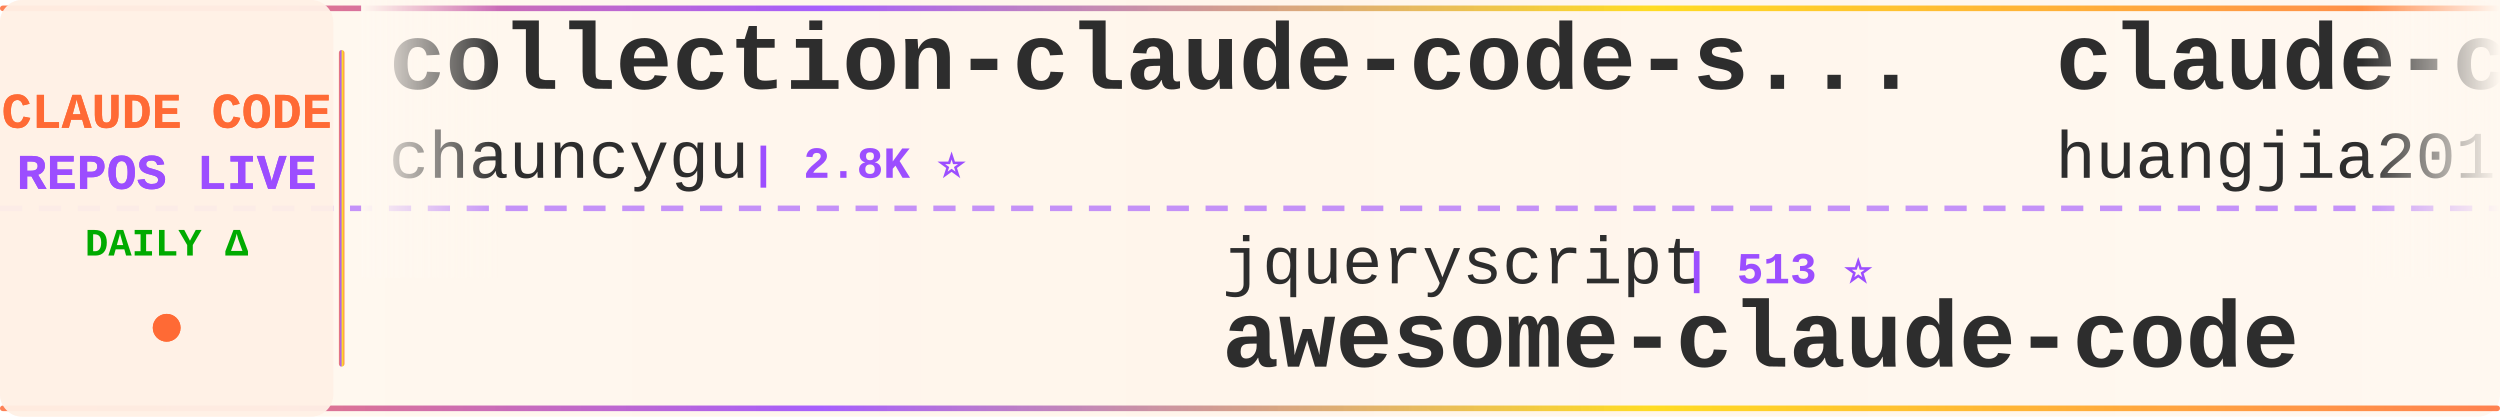
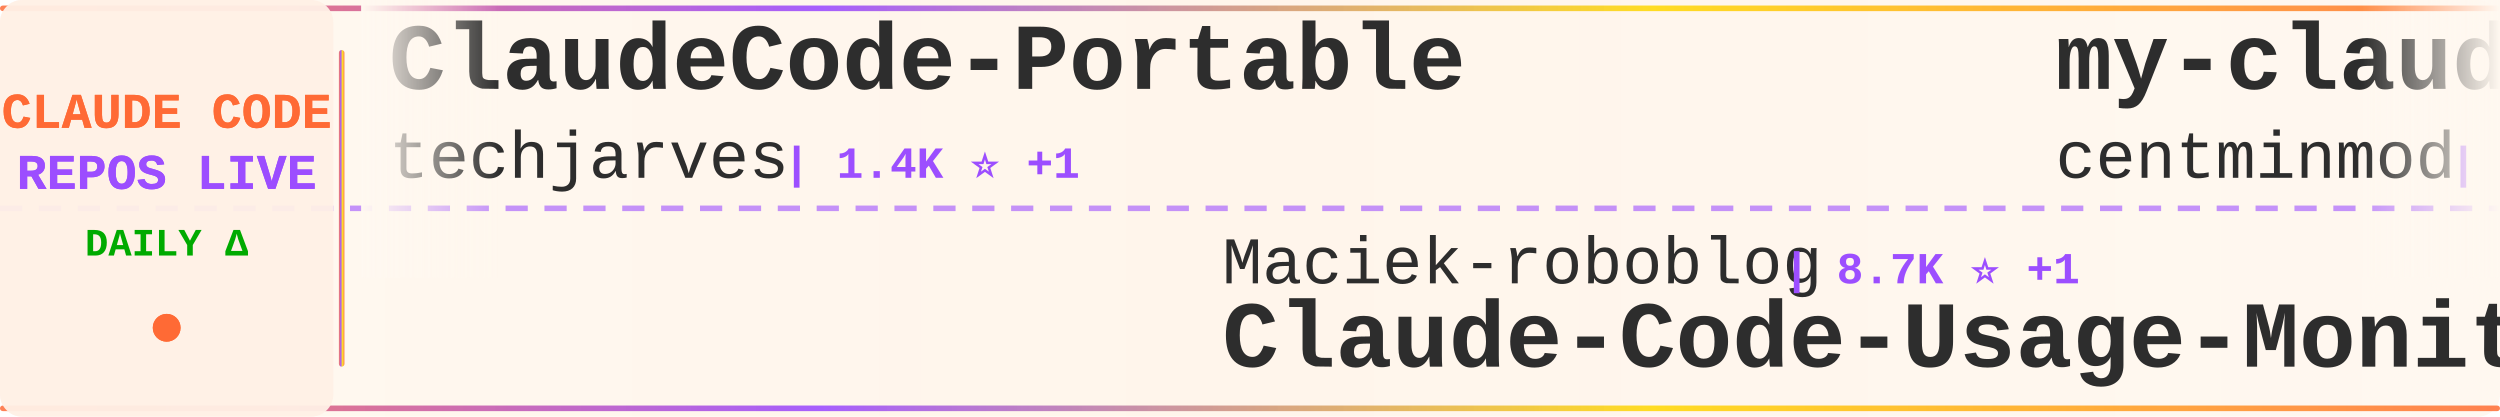
<svg xmlns="http://www.w3.org/2000/svg" width="900" height="150">
  <defs>
    <linearGradient id="tickerBg" x1="0%" y1="0%" x2="100%" y2="0%">
      <stop offset="0%" style="stop-color:#fff8f0;stop-opacity:0.98" />
      <stop offset="50%" style="stop-color:#fff5eb;stop-opacity:1" />
      <stop offset="100%" style="stop-color:#fff8f0;stop-opacity:0.98" />
    </linearGradient>
    <linearGradient id="borderGrad" x1="0%" y1="0%" x2="100%" y2="0%">
      <stop offset="0%" style="stop-color:#FF6B35;stop-opacity:0.85">
        <animate attributeName="stop-opacity" values="0.85;1;0.85" dur="2s" repeatCount="indefinite" />
      </stop>
      <stop offset="33%" style="stop-color:#9C4EFF;stop-opacity:0.9">
        <animate attributeName="stop-opacity" values="0.9;1;0.9" dur="2.2s" repeatCount="indefinite" />
      </stop>
      <stop offset="66%" style="stop-color:#FFD700;stop-opacity:0.85">
        <animate attributeName="stop-opacity" values="0.85;1;0.85" dur="1.8s" repeatCount="indefinite" />
      </stop>
      <stop offset="100%" style="stop-color:#FF6B35;stop-opacity:0.85">
        <animate attributeName="stop-opacity" values="0.85;1;0.85" dur="2s" repeatCount="indefinite" />
      </stop>
    </linearGradient>
    <filter id="textGlow">
      <feGaussianBlur stdDeviation="0.15" result="coloredBlur" />
      <feMerge>
        <feMergeNode in="coloredBlur" />
        <feMergeNode in="SourceGraphic" />
      </feMerge>
    </filter>
    <filter id="metricGlow">
      <feGaussianBlur stdDeviation="0.2" result="coloredBlur" />
      <feMerge>
        <feMergeNode in="coloredBlur" />
        <feMergeNode in="SourceGraphic" />
      </feMerge>
    </filter>
    <linearGradient id="leftFade" x1="0%" y1="0%" x2="100%" y2="0%">
      <stop offset="0%" style="stop-color:#fff8f0;stop-opacity:1" />
      <stop offset="100%" style="stop-color:#fff8f0;stop-opacity:0" />
    </linearGradient>
    <linearGradient id="rightFade" x1="0%" y1="0%" x2="100%" y2="0%">
      <stop offset="0%" style="stop-color:#fff8f0;stop-opacity:0" />
      <stop offset="100%" style="stop-color:#fff8f0;stop-opacity:1" />
    </linearGradient>
  </defs>
  <rect width="900" height="150" fill="url(#tickerBg)" rx="8" />
  <rect x="0" y="2" width="900" height="2" fill="url(#borderGrad)" rx="1" />
  <rect x="0" y="146" width="900" height="2" fill="url(#borderGrad)" rx="1" />
  <line x1="0" y1="75" x2="900" y2="75" stroke="#9C4EFF" stroke-width="2" stroke-dasharray="8 6" opacity="0.6" />
  <rect x="0" y="0" width="120" height="150" fill="#fff0e6" opacity="0.95" rx="8" />
  <text x="60" y="46" font-family="'Courier New', monospace" font-size="18" font-weight="bold" fill="#FF6B35" text-anchor="middle" filter="url(#textGlow)">
    CLAUDE CODE
  </text>
  <text x="60" y="68" font-family="'Courier New', monospace" font-size="18" font-weight="bold" fill="#9C4EFF" text-anchor="middle" filter="url(#textGlow)">
    REPOS LIVE
  </text>
  <text x="60" y="92" font-family="'Courier New', monospace" font-size="14" font-weight="bold" fill="#00aa00" text-anchor="middle">
    DAILY Δ
  </text>
  <circle cx="60" cy="118" r="5" fill="#FF6B35" filter="url(#metricGlow)">
    <animate attributeName="r" values="4;6;4" dur="1.5s" repeatCount="indefinite" />
    <animate attributeName="opacity" values="0.6;1;0.6" dur="1.5s" repeatCount="indefinite" />
  </circle>
  <rect x="122" y="18" width="2" height="114" fill="url(#borderGrad)" rx="1" />
  <clipPath id="tickerClip">
    <rect x="130" y="0" width="770" height="150" />
  </clipPath>
  <g clip-path="url(#tickerClip)">
    <g id="tickerItems">
      <animateTransform attributeName="transform" attributeType="XML" type="translate" from="0 0" to="-3000 0" dur="54s" repeatCount="indefinite" />
      <g transform="translate(0, 0)">
-         <text x="140" y="32" font-family="'Courier New', monospace" font-size="34" font-weight="bold" fill="#2d2d2d">collection-claude-code-s...</text>
-         <text x="140" y="64" font-family="'Courier New', monospace" font-size="24" font-weight="normal" fill="#2d2d2d" opacity="1.0">chauncygu</text>
-         <text x="270" y="64" font-family="'Courier New', monospace" font-size="16" font-weight="bold" fill="#9C4EFF"> | 2.8K ⭐</text>
+         <text x="140" y="32" font-family="'Courier New', monospace" font-size="34" font-weight="bold" fill="#2d2d2d">ClaudeCode-Portable</text>
+         <text x="140" y="64" font-family="'Courier New', monospace" font-size="24" font-weight="normal" fill="#2d2d2d" opacity="1.0">techjarves</text>
+         <text x="282" y="64" font-family="'Courier New', monospace" font-size="16" font-weight="bold" fill="#9C4EFF"> | 1.4K ⭐ +1</text>
      </g>
      <g transform="translate(300, 0)">
+         <text x="140" y="102" font-family="'Courier New', monospace" font-size="24" font-weight="normal" fill="#2d2d2d" opacity="1.0">Maciek-roboblog</text>
+         <text x="342" y="102" font-family="'Courier New', monospace" font-size="16" font-weight="bold" fill="#9C4EFF"> | 8.7K ⭐ +1</text>
+         <text x="140" y="132" font-family="'Courier New', monospace" font-size="34" font-weight="bold" fill="#2d2d2d">Claude-Code-Usage-Monito...</text>
+       </g>
+       <g transform="translate(600, 0)">
+         <text x="140" y="32" font-family="'Courier New', monospace" font-size="34" font-weight="bold" fill="#2d2d2d">my-claude-code-setup</text>
+         <text x="140" y="64" font-family="'Courier New', monospace" font-size="24" font-weight="normal" fill="#2d2d2d" opacity="1.0">centminmod</text>
+         <text x="282" y="64" font-family="'Courier New', monospace" font-size="16" font-weight="bold" fill="#9C4EFF"> | 2.6K ⭐</text>
+       </g>
+       <g transform="translate(900, 0)">
+         <text x="140" y="102" font-family="'Courier New', monospace" font-size="24" font-weight="normal" fill="#2d2d2d" opacity="1.0">AICoderTudou</text>
+         <text x="306" y="102" font-family="'Courier New', monospace" font-size="16" font-weight="bold" fill="#9C4EFF"> | 494 ⭐ -1</text>
+         <text x="140" y="132" font-family="'Courier New', monospace" font-size="34" font-weight="bold" fill="#2d2d2d">claude-code-tudou</text>
+       </g>
+       <g transform="translate(1200, 0)">
+         <text x="140" y="32" font-family="'Courier New', monospace" font-size="34" font-weight="bold" fill="#2d2d2d">claude-code-ultimate-gui...</text>
+         <text x="140" y="64" font-family="'Courier New', monospace" font-size="24" font-weight="normal" fill="#2d2d2d" opacity="1.0">FlorianBruniaux</text>
+         <text x="342" y="64" font-family="'Courier New', monospace" font-size="16" font-weight="bold" fill="#9C4EFF"> | 6.0K ⭐</text>
+       </g>
+       <g transform="translate(1500, 0)">
        <text x="140" y="102" font-family="'Courier New', monospace" font-size="24" font-weight="normal" fill="#2d2d2d" opacity="1.0">jqueryscript</text>
        <text x="306" y="102" font-family="'Courier New', monospace" font-size="16" font-weight="bold" fill="#9C4EFF"> | 513 ⭐</text>
        <text x="140" y="132" font-family="'Courier New', monospace" font-size="34" font-weight="bold" fill="#2d2d2d">awesome-claude-code</text>
      </g>
-       <g transform="translate(600, 0)">
-         <text x="140" y="32" font-family="'Courier New', monospace" font-size="34" font-weight="bold" fill="#2d2d2d">claude-code-engineering</text>
-         <text x="140" y="64" font-family="'Courier New', monospace" font-size="24" font-weight="normal" fill="#2d2d2d" opacity="1.0">huangjia2019</text>
-         <text x="306" y="64" font-family="'Courier New', monospace" font-size="16" font-weight="bold" fill="#9C4EFF"> | 1.1K ⭐</text>
-       </g>
-       <g transform="translate(900, 0)">
-         <text x="140" y="102" font-family="'Courier New', monospace" font-size="24" font-weight="normal" fill="#2d2d2d" opacity="1.0">rohitg00</text>
-         <text x="258" y="102" font-family="'Courier New', monospace" font-size="16" font-weight="bold" fill="#9C4EFF"> | 2.6K ⭐</text>
-         <text x="140" y="132" font-family="'Courier New', monospace" font-size="34" font-weight="bold" fill="#2d2d2d">awesome-claude-code-tool...</text>
-       </g>
-       <g transform="translate(1200, 0)">
-         <text x="140" y="32" font-family="'Courier New', monospace" font-size="34" font-weight="bold" fill="#2d2d2d">ClaudeCodeAgents</text>
-         <text x="140" y="64" font-family="'Courier New', monospace" font-size="24" font-weight="normal" fill="#2d2d2d" opacity="1.0">darcyegb</text>
-         <text x="258" y="64" font-family="'Courier New', monospace" font-size="16" font-weight="bold" fill="#9C4EFF"> | 761 ⭐</text>
-       </g>
-       <g transform="translate(1500, 0)">
-         <text x="140" y="102" font-family="'Courier New', monospace" font-size="24" font-weight="normal" fill="#2d2d2d" opacity="1.0">VILA-Lab</text>
-         <text x="258" y="102" font-family="'Courier New', monospace" font-size="16" font-weight="bold" fill="#9C4EFF"> | 2.1K ⭐</text>
-         <text x="140" y="132" font-family="'Courier New', monospace" font-size="34" font-weight="bold" fill="#2d2d2d">Dive-into-Claude-Code</text>
-       </g>
      <g transform="translate(1800, 0)">
-         <text x="140" y="32" font-family="'Courier New', monospace" font-size="34" font-weight="bold" fill="#2d2d2d">claude-code-templates</text>
-         <text x="140" y="64" font-family="'Courier New', monospace" font-size="24" font-weight="normal" fill="#2d2d2d" opacity="1.0">davila7</text>
-         <text x="246" y="64" font-family="'Courier New', monospace" font-size="16" font-weight="bold" fill="#9C4EFF"> | 30.6K ⭐ +6</text>
+         <text x="140" y="32" font-family="'Courier New', monospace" font-size="34" font-weight="bold" fill="#2d2d2d">claude-code-proxy</text>
+         <text x="140" y="64" font-family="'Courier New', monospace" font-size="24" font-weight="normal" fill="#2d2d2d" opacity="1.0">fuergaosi233</text>
+         <text x="306" y="64" font-family="'Courier New', monospace" font-size="16" font-weight="bold" fill="#9C4EFF"> | 2.8K ⭐ -1</text>
      </g>
      <g transform="translate(2100, 0)">
-         <text x="140" y="102" font-family="'Courier New', monospace" font-size="24" font-weight="normal" fill="#2d2d2d" opacity="1.0">andrew-kramer-inno</text>
-         <text x="378" y="102" font-family="'Courier New', monospace" font-size="16" font-weight="bold" fill="#9C4EFF"> | 595 ⭐</text>
-         <text x="140" y="132" font-family="'Courier New', monospace" font-size="34" font-weight="bold" fill="#2d2d2d">claude-code-source-build</text>
+         <text x="140" y="102" font-family="'Courier New', monospace" font-size="24" font-weight="normal" fill="#2d2d2d" opacity="1.0">edmund-io</text>
+         <text x="270" y="102" font-family="'Courier New', monospace" font-size="16" font-weight="bold" fill="#9C4EFF"> | 1.5K ⭐ -1</text>
+         <text x="140" y="132" font-family="'Courier New', monospace" font-size="34" font-weight="bold" fill="#2d2d2d">edmunds-claude-code</text>
      </g>
      <g transform="translate(2400, 0)">
-         <text x="140" y="32" font-family="'Courier New', monospace" font-size="34" font-weight="bold" fill="#2d2d2d">claude-code-security-rev...</text>
-         <text x="140" y="64" font-family="'Courier New', monospace" font-size="24" font-weight="normal" fill="#2d2d2d" opacity="1.0">anthropics</text>
-         <text x="282" y="64" font-family="'Courier New', monospace" font-size="16" font-weight="bold" fill="#9C4EFF"> | 6.2K ⭐ +1</text>
+         <text x="140" y="32" font-family="'Courier New', monospace" font-size="34" font-weight="bold" fill="#2d2d2d">everything-claude-code-z...</text>
+         <text x="140" y="64" font-family="'Courier New', monospace" font-size="24" font-weight="normal" fill="#2d2d2d" opacity="1.0">xu-xiang</text>
+         <text x="258" y="64" font-family="'Courier New', monospace" font-size="16" font-weight="bold" fill="#9C4EFF"> | 1.9K ⭐ +1</text>
      </g>
      <g transform="translate(2700, 0)">
-         <text x="140" y="102" font-family="'Courier New', monospace" font-size="24" font-weight="normal" fill="#2d2d2d" opacity="1.0">disler</text>
-         <text x="234" y="102" font-family="'Courier New', monospace" font-size="16" font-weight="bold" fill="#9C4EFF"> | 1.7K ⭐ +1</text>
-         <text x="140" y="132" font-family="'Courier New', monospace" font-size="34" font-weight="bold" fill="#2d2d2d">pi-vs-claude-code</text>
+         <text x="140" y="102" font-family="'Courier New', monospace" font-size="24" font-weight="normal" fill="#2d2d2d" opacity="1.0">frankbria</text>
+         <text x="270" y="102" font-family="'Courier New', monospace" font-size="16" font-weight="bold" fill="#9C4EFF"> | 9.6K ⭐ -1</text>
+         <text x="140" y="132" font-family="'Courier New', monospace" font-size="34" font-weight="bold" fill="#2d2d2d">ralph-claude-code</text>
      </g>
      <g transform="translate(3000, 0)">
-         <text x="140" y="32" font-family="'Courier New', monospace" font-size="34" font-weight="bold" fill="#2d2d2d">collection-claude-code-s...</text>
-         <text x="140" y="64" font-family="'Courier New', monospace" font-size="24" font-weight="normal" fill="#2d2d2d" opacity="1.0">chauncygu</text>
-         <text x="270" y="64" font-family="'Courier New', monospace" font-size="16" font-weight="bold" fill="#9C4EFF"> | 2.8K ⭐</text>
+         <text x="140" y="32" font-family="'Courier New', monospace" font-size="34" font-weight="bold" fill="#2d2d2d">ClaudeCode-Portable</text>
+         <text x="140" y="64" font-family="'Courier New', monospace" font-size="24" font-weight="normal" fill="#2d2d2d" opacity="1.0">techjarves</text>
+         <text x="282" y="64" font-family="'Courier New', monospace" font-size="16" font-weight="bold" fill="#9C4EFF"> | 1.4K ⭐ +1</text>
      </g>
      <g transform="translate(3300, 0)">
-         <text x="140" y="102" font-family="'Courier New', monospace" font-size="24" font-weight="normal" fill="#2d2d2d" opacity="1.0">jqueryscript</text>
-         <text x="306" y="102" font-family="'Courier New', monospace" font-size="16" font-weight="bold" fill="#9C4EFF"> | 513 ⭐</text>
-         <text x="140" y="132" font-family="'Courier New', monospace" font-size="34" font-weight="bold" fill="#2d2d2d">awesome-claude-code</text>
+         <text x="140" y="102" font-family="'Courier New', monospace" font-size="24" font-weight="normal" fill="#2d2d2d" opacity="1.0">Maciek-roboblog</text>
+         <text x="342" y="102" font-family="'Courier New', monospace" font-size="16" font-weight="bold" fill="#9C4EFF"> | 8.7K ⭐ +1</text>
+         <text x="140" y="132" font-family="'Courier New', monospace" font-size="34" font-weight="bold" fill="#2d2d2d">Claude-Code-Usage-Monito...</text>
      </g>
      <g transform="translate(3600, 0)">
-         <text x="140" y="32" font-family="'Courier New', monospace" font-size="34" font-weight="bold" fill="#2d2d2d">claude-code-engineering</text>
-         <text x="140" y="64" font-family="'Courier New', monospace" font-size="24" font-weight="normal" fill="#2d2d2d" opacity="1.0">huangjia2019</text>
-         <text x="306" y="64" font-family="'Courier New', monospace" font-size="16" font-weight="bold" fill="#9C4EFF"> | 1.1K ⭐</text>
+         <text x="140" y="32" font-family="'Courier New', monospace" font-size="34" font-weight="bold" fill="#2d2d2d">my-claude-code-setup</text>
+         <text x="140" y="64" font-family="'Courier New', monospace" font-size="24" font-weight="normal" fill="#2d2d2d" opacity="1.0">centminmod</text>
+         <text x="282" y="64" font-family="'Courier New', monospace" font-size="16" font-weight="bold" fill="#9C4EFF"> | 2.6K ⭐</text>
      </g>
      <g transform="translate(3900, 0)">
-         <text x="140" y="102" font-family="'Courier New', monospace" font-size="24" font-weight="normal" fill="#2d2d2d" opacity="1.0">rohitg00</text>
-         <text x="258" y="102" font-family="'Courier New', monospace" font-size="16" font-weight="bold" fill="#9C4EFF"> | 2.6K ⭐</text>
-         <text x="140" y="132" font-family="'Courier New', monospace" font-size="34" font-weight="bold" fill="#2d2d2d">awesome-claude-code-tool...</text>
+         <text x="140" y="102" font-family="'Courier New', monospace" font-size="24" font-weight="normal" fill="#2d2d2d" opacity="1.0">AICoderTudou</text>
+         <text x="306" y="102" font-family="'Courier New', monospace" font-size="16" font-weight="bold" fill="#9C4EFF"> | 494 ⭐ -1</text>
+         <text x="140" y="132" font-family="'Courier New', monospace" font-size="34" font-weight="bold" fill="#2d2d2d">claude-code-tudou</text>
      </g>
    </g>
  </g>
  <rect x="130" y="0" width="50" height="100" fill="url(#leftFade)" />
  <rect x="850" y="0" width="50" height="100" fill="url(#rightFade)" />
</svg>
